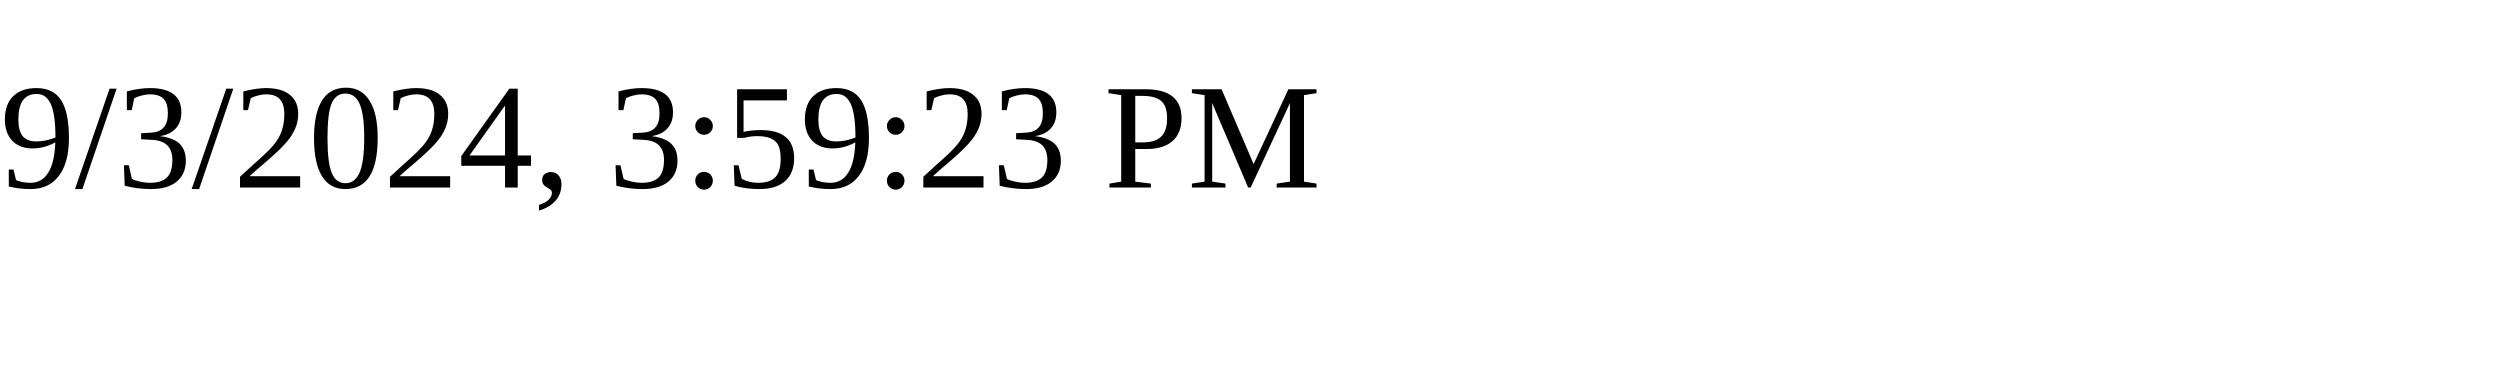
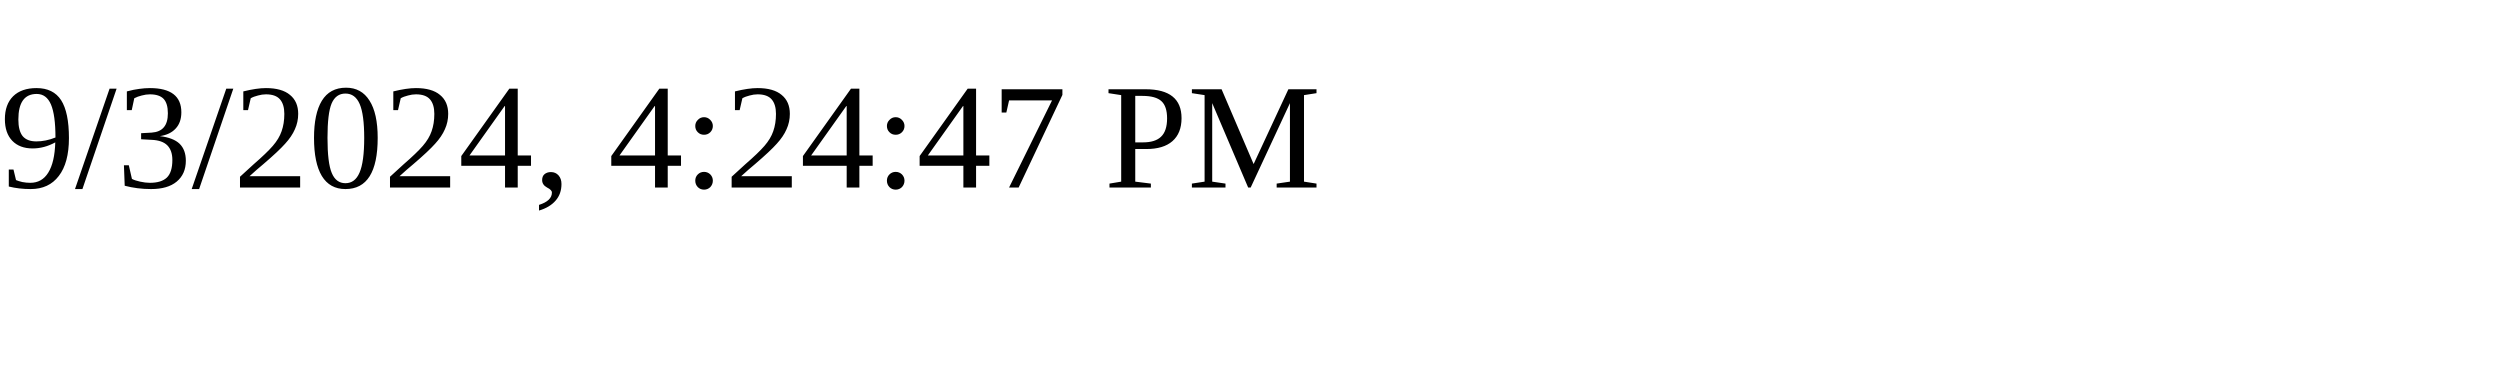
<svg xmlns="http://www.w3.org/2000/svg" height="30" width="200">
-   <text x="0" y="15">9/3/2024, 3:59:23 PM</text>
+   <text x="0" y="15">9/3/2024, 4:24:47 PM</text>
</svg>
